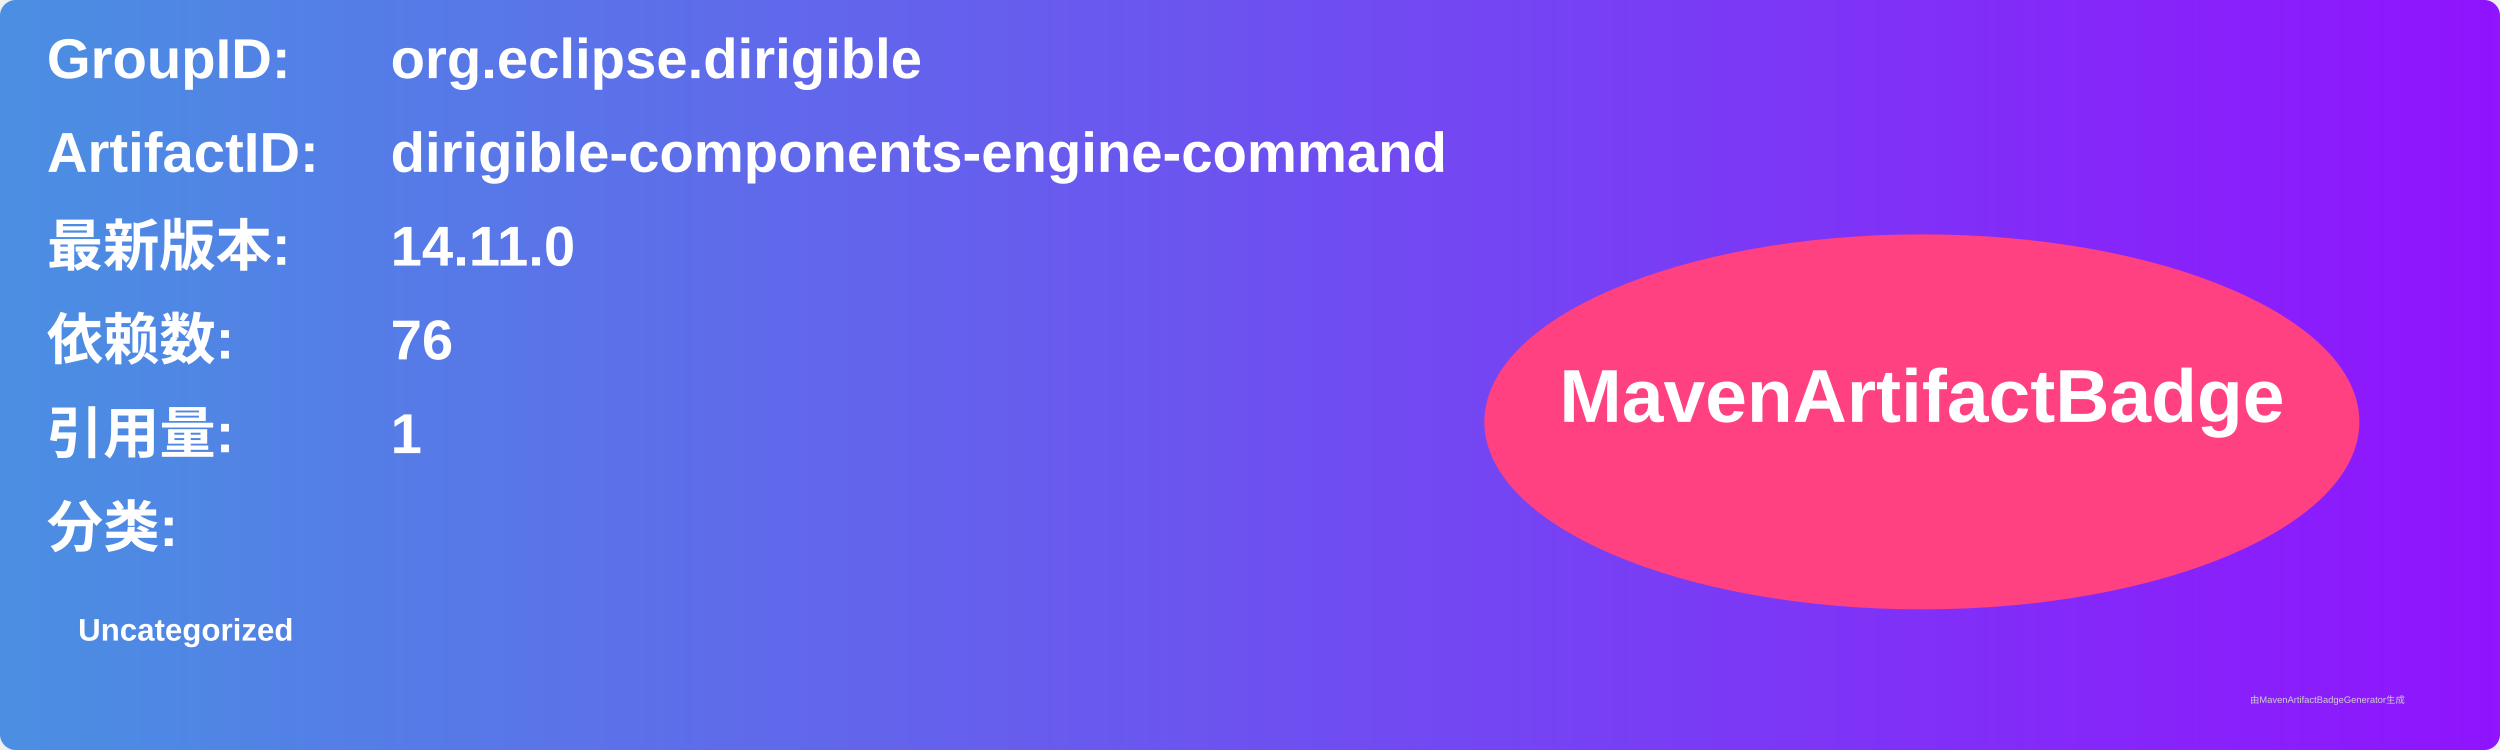
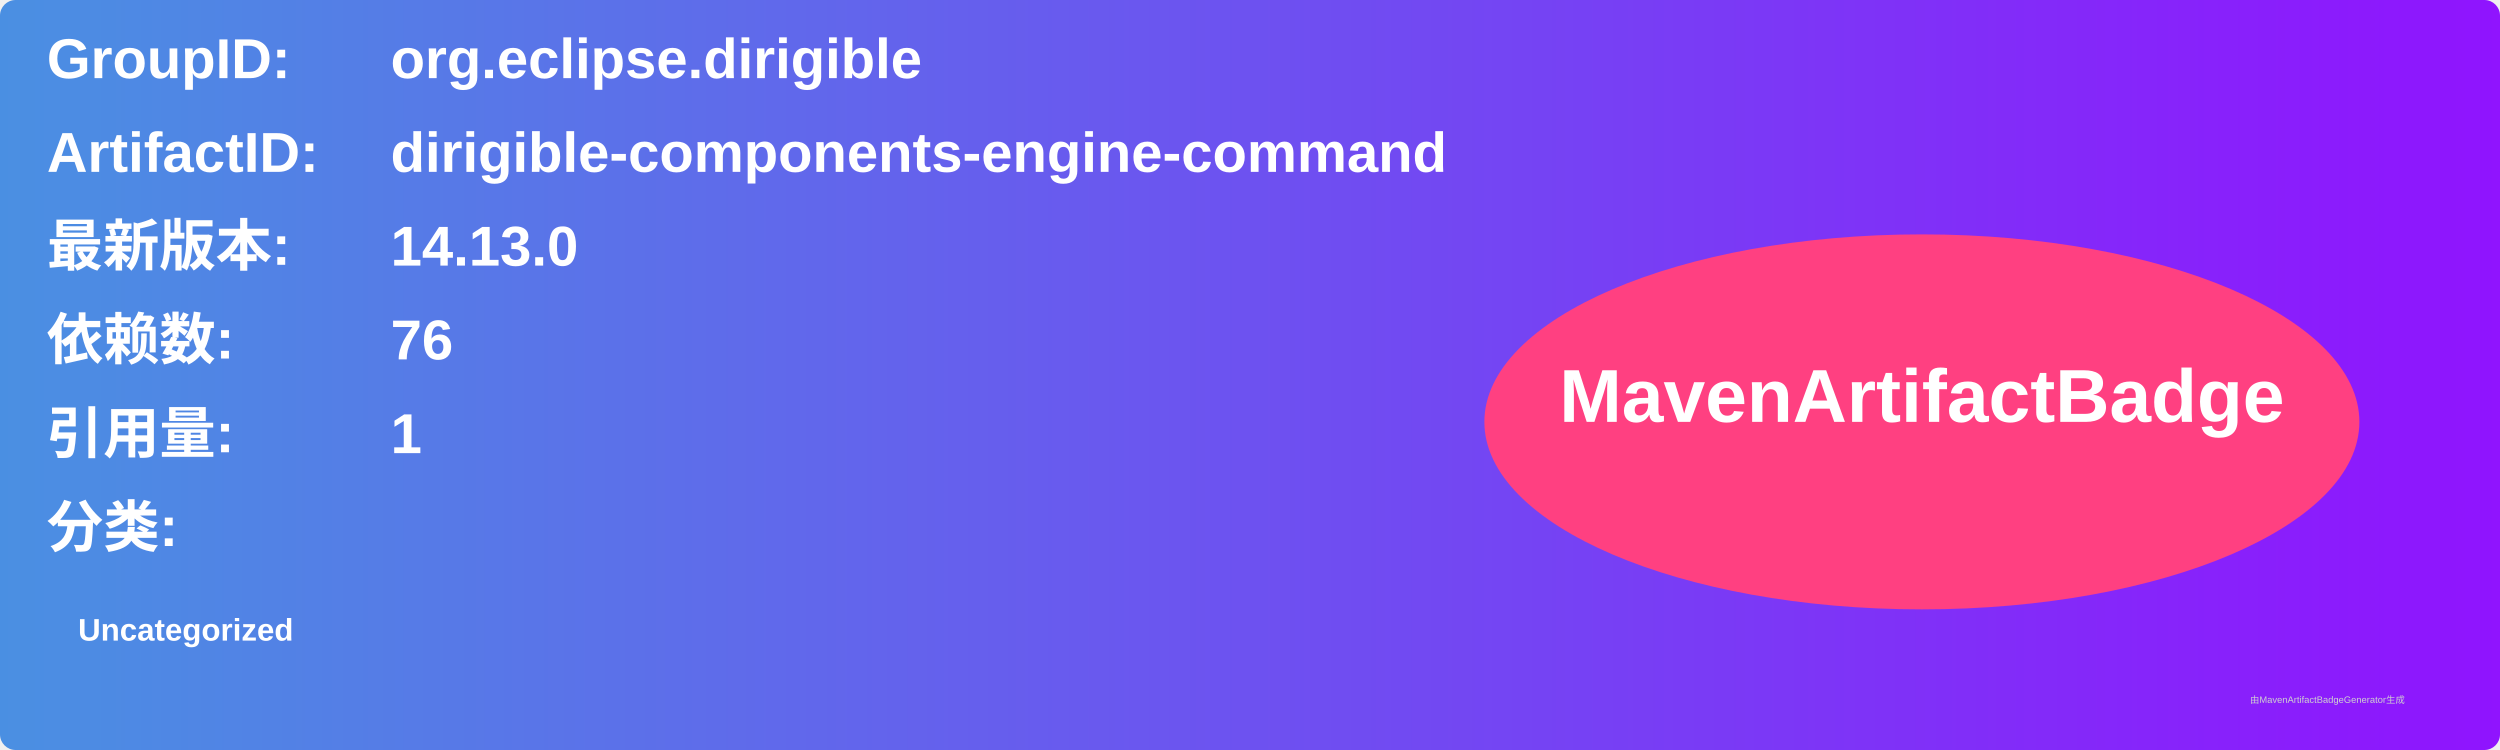
<svg xmlns="http://www.w3.org/2000/svg" width="800" height="240" viewBox="0 0 800 240">
  <linearGradient id="grad" x1="0%" y1="0%" x2="100%" y2="0%">
    <stop offset="0%" stop-color="#4a90e2" />
    <stop offset="100%" stop-color="#9013fe" />
  </linearGradient>
  <rect width="100%" height="100%" rx="5" ry="5" fill="url(#grad)" />
  <g transform="translate(15, 15)">
    <text x="0" y="10" font-family="Arial" font-size="18" fill="white" font-weight="bold" width="260">GroupID:</text>
    <text x="110" y="10" font-family="Arial" font-size="18" fill="white" font-weight="bold" width="460">org.eclipse.dirigible</text>
    <text x="0" y="40" font-family="Arial" font-size="18" fill="white" font-weight="bold" width="260">ArtifactID:</text>
    <text x="110" y="40" font-family="Arial" font-size="18" fill="white" font-weight="bold" width="460">dirigible-components-engine-command</text>
    <text x="0" y="70" font-family="Arial" font-size="18" fill="white" font-weight="bold">最新版本:</text>
    <text x="110" y="70" font-family="Arial" font-size="18" fill="white" font-weight="bold">
-       <tspan font-weight="bold">14.11.0</tspan>
+       <tspan font-weight="bold">14.13.0</tspan>
    </text>
    <text x="0" y="100" font-family="Arial" font-size="18" fill="white" font-weight="bold">依赖数: </text>
    <text x="110" y="100" font-family="Arial" font-size="18" fill="white">
      <tspan font-weight="bold">76</tspan>
    </text>
    <text x="0" y="130" font-family="Arial" font-size="18" fill="white" font-weight="bold">引用量: </text>
    <text x="110" y="130" font-family="Arial" font-size="18" fill="white">
      <tspan font-weight="bold">1</tspan>
    </text>
    <text x="0" y="160" font-family="Arial" font-size="18" fill="white" font-weight="bold">分类:</text>
    <text x="10" y="190" font-family="Arial" font-size="10" fill="white">
      <tspan font-weight="bold">Uncategorized</tspan>
    </text>
    <ellipse cx="600" cy="120" rx="140" ry="60" fill="#ff4081" />
    <text x="600" y="120" text-anchor="middle" font-family="Arial" font-size="24" fill="white" font-weight="bold">MavenArtifactBadge</text>
  </g>
  <text x="720" y="225" font-family="Arial" font-size="3" fill="#d0d0d0">由MavenArtifactBadgeGenerator生成</text>
</svg>
